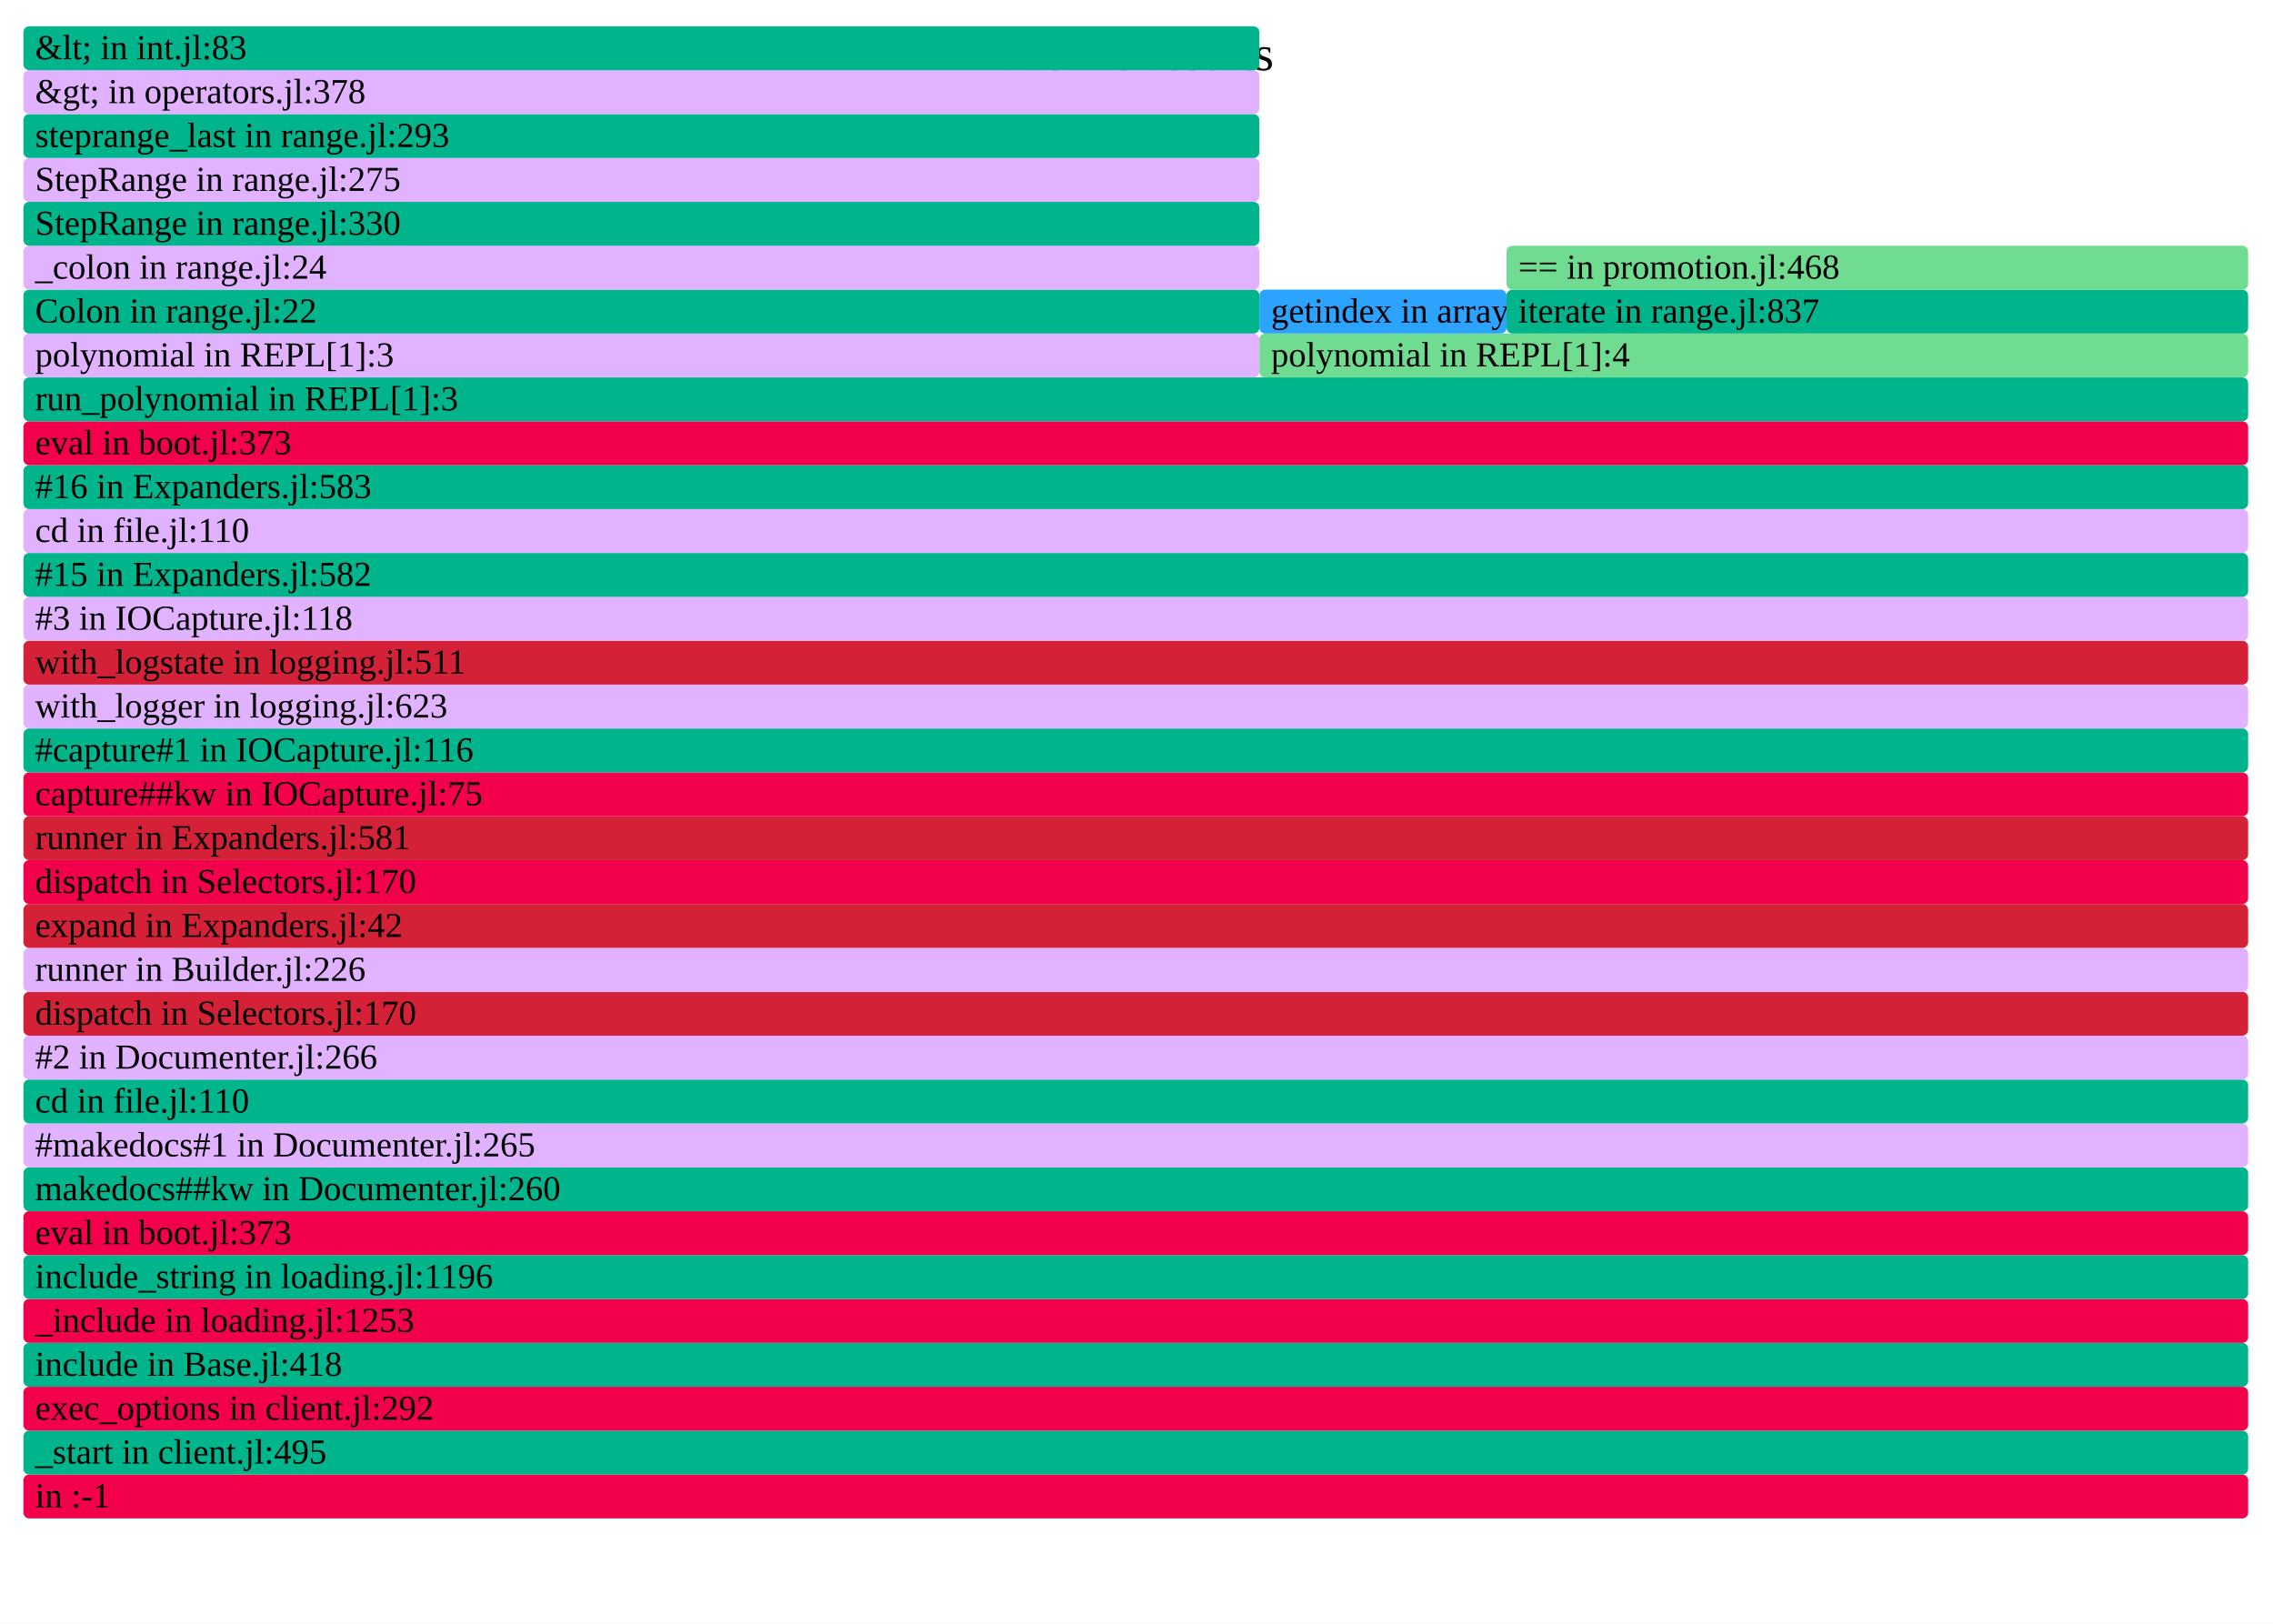
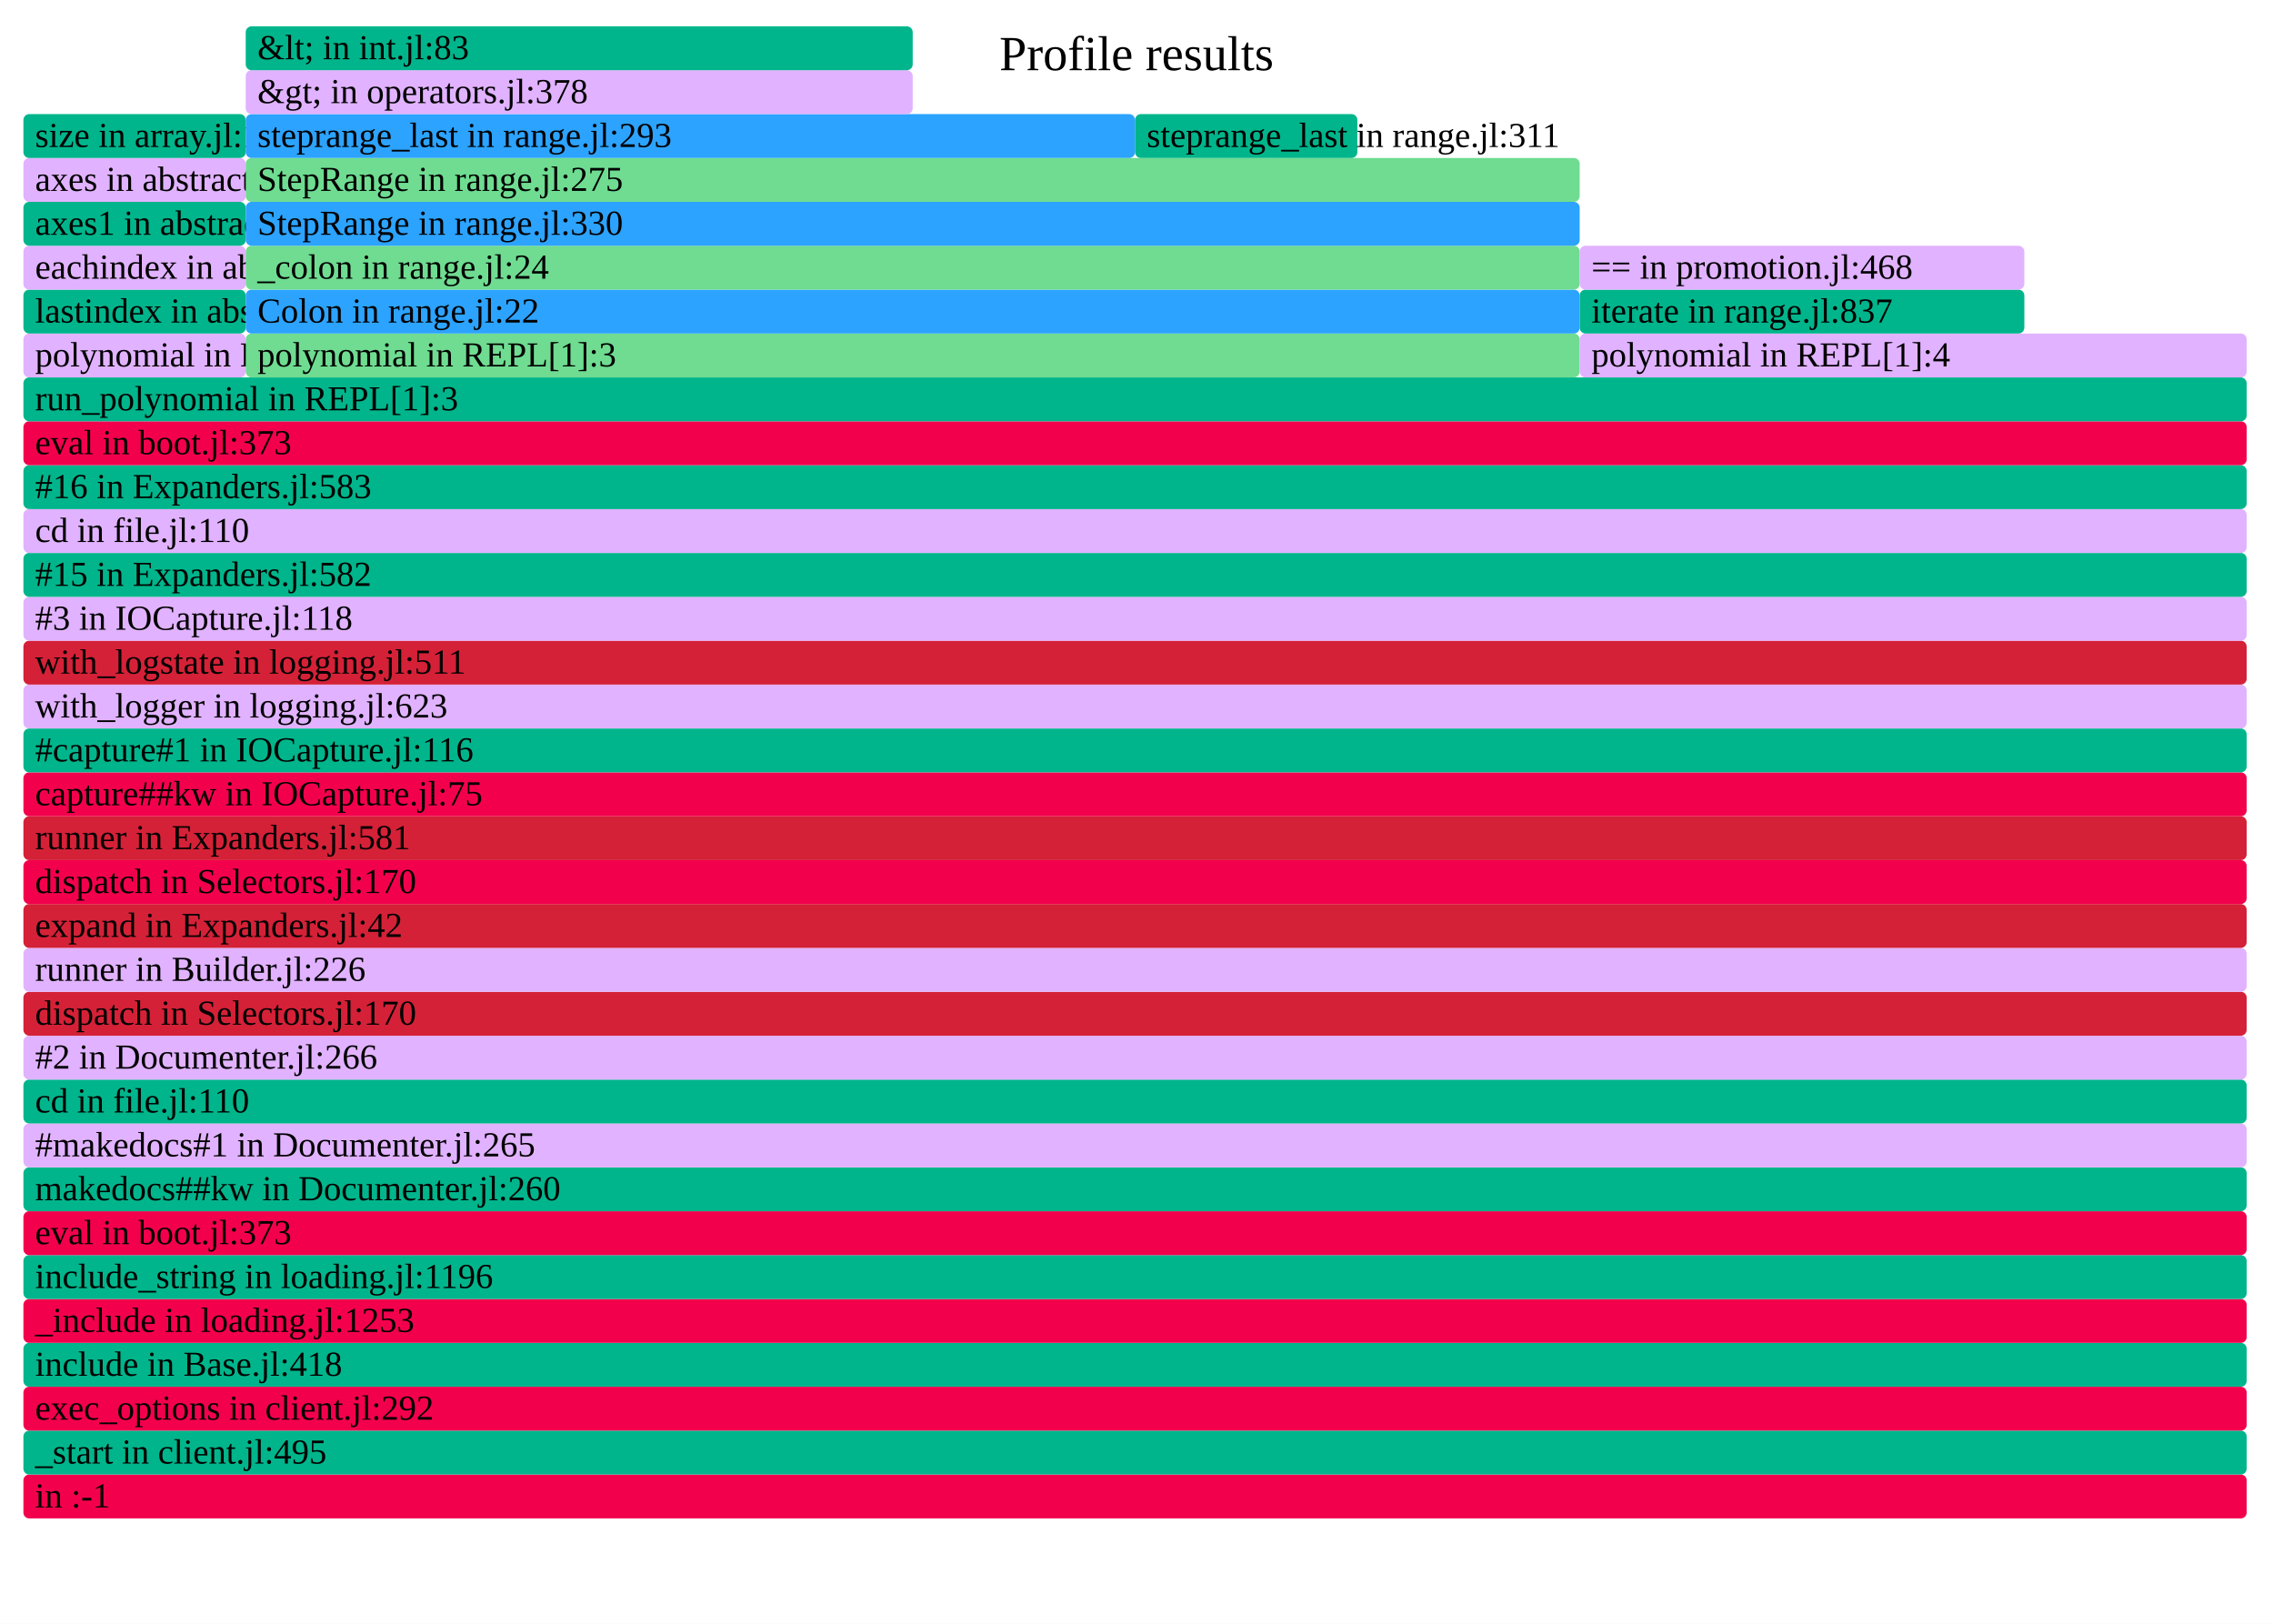
- <svg xmlns="http://www.w3.org/2000/svg" version="1.1" width="777" height="555" viewBox="0 0 777 555" id="fig-4b93a4ee65184fa1a39bcbb9fe31388d">
+ <svg xmlns="http://www.w3.org/2000/svg" version="1.1" width="777" height="555" viewBox="0 0 777 555" id="fig-d8c2f936126d4936accd5f0e18505eee">
  <defs>
-     <clipPath id="fig-4b93a4ee65184fa1a39bcbb9fe31388d-clip">
+     <clipPath id="fig-d8c2f936126d4936accd5f0e18505eee-clip">
      <rect x="0" y="0" width="777" height="555" />
    </clipPath>
  </defs>
  <style type="text/css">
-     #fig-4b93a4ee65184fa1a39bcbb9fe31388d text {
+     #fig-d8c2f936126d4936accd5f0e18505eee text {
        pointer-events: none;
        font-family: inherit;
        font-size: 12px;
        fill: #000000;
    }
-     text#fig-4b93a4ee65184fa1a39bcbb9fe31388d-caption {
+     text#fig-d8c2f936126d4936accd5f0e18505eee-caption {
        font-size: 16.8px;
        fill: #000000;
        text-anchor: middle;
    }
-     #fig-4b93a4ee65184fa1a39bcbb9fe31388d-bg {
+     #fig-d8c2f936126d4936accd5f0e18505eee-bg {
        fill: #FFFFFF;
    }
-     #fig-4b93a4ee65184fa1a39bcbb9fe31388d-viewport rect, #fig-4b93a4ee65184fa1a39bcbb9fe31388d-viewport path {
+     #fig-d8c2f936126d4936accd5f0e18505eee-viewport rect, #fig-d8c2f936126d4936accd5f0e18505eee-viewport path {
        vector-effect: non-scaling-stroke;
        fill-opacity: 1;
    }
-     #fig-4b93a4ee65184fa1a39bcbb9fe31388d-viewport text {
+     #fig-d8c2f936126d4936accd5f0e18505eee-viewport text {
        stroke: #000000;
        stroke-width: 0;
        stroke-opacity: 0.35;
    }
-     #fig-4b93a4ee65184fa1a39bcbb9fe31388d-viewport rect:hover, #fig-4b93a4ee65184fa1a39bcbb9fe31388d-viewport path:hover {
+     #fig-d8c2f936126d4936accd5f0e18505eee-viewport rect:hover, #fig-d8c2f936126d4936accd5f0e18505eee-viewport path:hover {
        fill-opacity: 0.75;
        stroke: #000000;
        stroke-width: 0.5;
    }
-     #fig-4b93a4ee65184fa1a39bcbb9fe31388d-viewport + rect {
+     #fig-d8c2f936126d4936accd5f0e18505eee-viewport + rect {
        fill: #FFFFFF;
        opacity: 0.8;
    }
-     text#fig-4b93a4ee65184fa1a39bcbb9fe31388d-details{
+     text#fig-d8c2f936126d4936accd5f0e18505eee-details{
        fill: #000000;
    }
</style>
-   <g id="fig-4b93a4ee65184fa1a39bcbb9fe31388d-frame" clip-path="url(#fig-4b93a4ee65184fa1a39bcbb9fe31388d-clip)">
-     <rect id="fig-4b93a4ee65184fa1a39bcbb9fe31388d-bg" x="0" y="0" width="777" height="555" />
-     <text id="fig-4b93a4ee65184fa1a39bcbb9fe31388d-caption" x="388.5" y="24">Profile results</text>
-     <g id="fig-4b93a4ee65184fa1a39bcbb9fe31388d-viewport" transform="scale(1)">
-       <rect x="8" y="504" width="760.5" height="15" rx="2" fill="#F3004D" data-dinfo="" />
+   <g id="fig-d8c2f936126d4936accd5f0e18505eee-frame" clip-path="url(#fig-d8c2f936126d4936accd5f0e18505eee-clip)">
+     <rect id="fig-d8c2f936126d4936accd5f0e18505eee-bg" x="0" y="0" width="777" height="555" />
+     <text id="fig-d8c2f936126d4936accd5f0e18505eee-caption" x="388.5" y="24">Profile results</text>
+     <g id="fig-d8c2f936126d4936accd5f0e18505eee-viewport" transform="scale(1)">
+       <rect x="8" y="504" width="760" height="15" rx="2" fill="#F3004D" data-dinfo="" />
      <text x="8" dx="4" y="515.25"> in :-1</text>
-       <rect x="8" y="489" width="760.5" height="15" rx="2" fill="#00B58B" data-dinfo="./" />
+       <rect x="8" y="489" width="760" height="15" rx="2" fill="#00B58B" data-dinfo="./" />
      <text x="8" dx="4" y="500.25">_start in client.jl:495</text>
-       <rect x="8" y="474" width="760.5" height="15" rx="2" fill="#F3004D" data-dinfo="./" />
+       <rect x="8" y="474" width="760" height="15" rx="2" fill="#F3004D" data-dinfo="./" />
      <text x="8" dx="4" y="485.25">exec_options in client.jl:292</text>
-       <rect x="8" y="459" width="760.5" height="15" rx="2" fill="#00B58B" data-dinfo="./" />
+       <rect x="8" y="459" width="760" height="15" rx="2" fill="#00B58B" data-dinfo="./" />
      <text x="8" dx="4" y="470.25">include in Base.jl:418</text>
-       <rect x="8" y="444" width="760.5" height="15" rx="2" fill="#F3004D" data-dinfo="./" />
+       <rect x="8" y="444" width="760" height="15" rx="2" fill="#F3004D" data-dinfo="./" />
      <text x="8" dx="4" y="455.25">_include in loading.jl:1253</text>
-       <rect x="8" y="429" width="760.5" height="15" rx="2" fill="#00B58B" data-dinfo="./" />
+       <rect x="8" y="429" width="760" height="15" rx="2" fill="#00B58B" data-dinfo="./" />
      <text x="8" dx="4" y="440.25">include_string in loading.jl:1196</text>
-       <rect x="8" y="414" width="760.5" height="15" rx="2" fill="#F3004D" data-dinfo="./" />
+       <rect x="8" y="414" width="760" height="15" rx="2" fill="#F3004D" data-dinfo="./" />
      <text x="8" dx="4" y="425.25">eval in boot.jl:373</text>
-       <rect x="8" y="399" width="760.5" height="15" rx="2" fill="#00B58B" data-dinfo="/home/runner/.julia/packages/Documenter/qdbx6/src/" />
+       <rect x="8" y="399" width="760" height="15" rx="2" fill="#00B58B" data-dinfo="/home/runner/.julia/packages/Documenter/qdbx6/src/" />
      <text x="8" dx="4" y="410.25">makedocs##kw in Documenter.jl:260</text>
-       <rect x="8" y="384" width="760.5" height="15" rx="2" fill="#E1B2FF" data-dinfo="/home/runner/.julia/packages/Documenter/qdbx6/src/" />
+       <rect x="8" y="384" width="760" height="15" rx="2" fill="#E1B2FF" data-dinfo="/home/runner/.julia/packages/Documenter/qdbx6/src/" />
      <text x="8" dx="4" y="395.25">#makedocs#1 in Documenter.jl:265</text>
-       <rect x="8" y="369" width="760.5" height="15" rx="2" fill="#00B58B" data-dinfo="./" />
+       <rect x="8" y="369" width="760" height="15" rx="2" fill="#00B58B" data-dinfo="./" />
      <text x="8" dx="4" y="380.25">cd in file.jl:110</text>
-       <rect x="8" y="354" width="760.5" height="15" rx="2" fill="#E1B2FF" data-dinfo="/home/runner/.julia/packages/Documenter/qdbx6/src/" />
+       <rect x="8" y="354" width="760" height="15" rx="2" fill="#E1B2FF" data-dinfo="/home/runner/.julia/packages/Documenter/qdbx6/src/" />
      <text x="8" dx="4" y="365.25">#2 in Documenter.jl:266</text>
-       <rect x="8" y="339" width="760.5" height="15" rx="2" fill="#D42137" data-dinfo="/home/runner/.julia/packages/Documenter/qdbx6/src/Utilities/" />
+       <rect x="8" y="339" width="760" height="15" rx="2" fill="#D42137" data-dinfo="/home/runner/.julia/packages/Documenter/qdbx6/src/Utilities/" />
      <text x="8" dx="4" y="350.25">dispatch in Selectors.jl:170</text>
-       <rect x="8" y="324" width="760.5" height="15" rx="2" fill="#E1B2FF" data-dinfo="/home/runner/.julia/packages/Documenter/qdbx6/src/" />
+       <rect x="8" y="324" width="760" height="15" rx="2" fill="#E1B2FF" data-dinfo="/home/runner/.julia/packages/Documenter/qdbx6/src/" />
      <text x="8" dx="4" y="335.25">runner in Builder.jl:226</text>
-       <rect x="8" y="309" width="760.5" height="15" rx="2" fill="#D42137" data-dinfo="/home/runner/.julia/packages/Documenter/qdbx6/src/" />
+       <rect x="8" y="309" width="760" height="15" rx="2" fill="#D42137" data-dinfo="/home/runner/.julia/packages/Documenter/qdbx6/src/" />
      <text x="8" dx="4" y="320.25">expand in Expanders.jl:42</text>
-       <rect x="8" y="294" width="760.5" height="15" rx="2" fill="#F3004D" data-dinfo="/home/runner/.julia/packages/Documenter/qdbx6/src/Utilities/" />
+       <rect x="8" y="294" width="760" height="15" rx="2" fill="#F3004D" data-dinfo="/home/runner/.julia/packages/Documenter/qdbx6/src/Utilities/" />
      <text x="8" dx="4" y="305.25">dispatch in Selectors.jl:170</text>
-       <rect x="8" y="279" width="760.5" height="15" rx="2" fill="#D42137" data-dinfo="/home/runner/.julia/packages/Documenter/qdbx6/src/" />
+       <rect x="8" y="279" width="760" height="15" rx="2" fill="#D42137" data-dinfo="/home/runner/.julia/packages/Documenter/qdbx6/src/" />
      <text x="8" dx="4" y="290.25">runner in Expanders.jl:581</text>
-       <rect x="8" y="264" width="760.5" height="15" rx="2" fill="#F3004D" data-dinfo="/home/runner/.julia/packages/IOCapture/sXY71/src/" />
+       <rect x="8" y="264" width="760" height="15" rx="2" fill="#F3004D" data-dinfo="/home/runner/.julia/packages/IOCapture/sXY71/src/" />
      <text x="8" dx="4" y="275.25">capture##kw in IOCapture.jl:75</text>
-       <rect x="8" y="249" width="760.5" height="15" rx="2" fill="#00B58B" data-dinfo="/home/runner/.julia/packages/IOCapture/sXY71/src/" />
+       <rect x="8" y="249" width="760" height="15" rx="2" fill="#00B58B" data-dinfo="/home/runner/.julia/packages/IOCapture/sXY71/src/" />
      <text x="8" dx="4" y="260.25">#capture#1 in IOCapture.jl:116</text>
-       <rect x="8" y="234" width="760.5" height="15" rx="2" fill="#E1B2FF" data-dinfo="./" />
+       <rect x="8" y="234" width="760" height="15" rx="2" fill="#E1B2FF" data-dinfo="./" />
      <text x="8" dx="4" y="245.25">with_logger in logging.jl:623</text>
-       <rect x="8" y="219" width="760.5" height="15" rx="2" fill="#D42137" data-dinfo="./" />
+       <rect x="8" y="219" width="760" height="15" rx="2" fill="#D42137" data-dinfo="./" />
      <text x="8" dx="4" y="230.25">with_logstate in logging.jl:511</text>
-       <rect x="8" y="204" width="760.5" height="15" rx="2" fill="#E1B2FF" data-dinfo="/home/runner/.julia/packages/IOCapture/sXY71/src/" />
+       <rect x="8" y="204" width="760" height="15" rx="2" fill="#E1B2FF" data-dinfo="/home/runner/.julia/packages/IOCapture/sXY71/src/" />
      <text x="8" dx="4" y="215.25">#3 in IOCapture.jl:118</text>
-       <rect x="8" y="189" width="760.5" height="15" rx="2" fill="#00B58B" data-dinfo="/home/runner/.julia/packages/Documenter/qdbx6/src/" />
+       <rect x="8" y="189" width="760" height="15" rx="2" fill="#00B58B" data-dinfo="/home/runner/.julia/packages/Documenter/qdbx6/src/" />
      <text x="8" dx="4" y="200.25">#15 in Expanders.jl:582</text>
-       <rect x="8" y="174" width="760.5" height="15" rx="2" fill="#E1B2FF" data-dinfo="./" />
+       <rect x="8" y="174" width="760" height="15" rx="2" fill="#E1B2FF" data-dinfo="./" />
      <text x="8" dx="4" y="185.25">cd in file.jl:110</text>
-       <rect x="8" y="159" width="760.5" height="15" rx="2" fill="#00B58B" data-dinfo="/home/runner/.julia/packages/Documenter/qdbx6/src/" />
+       <rect x="8" y="159" width="760" height="15" rx="2" fill="#00B58B" data-dinfo="/home/runner/.julia/packages/Documenter/qdbx6/src/" />
      <text x="8" dx="4" y="170.25">#16 in Expanders.jl:583</text>
-       <rect x="8" y="144" width="760.5" height="15" rx="2" fill="#F3004D" data-dinfo="./" />
+       <rect x="8" y="144" width="760" height="15" rx="2" fill="#F3004D" data-dinfo="./" />
      <text x="8" dx="4" y="155.25">eval in boot.jl:373</text>
-       <rect x="8" y="129" width="760.5" height="15" rx="2" fill="#00B58B" data-dinfo="./" />
+       <rect x="8" y="129" width="760" height="15" rx="2" fill="#00B58B" data-dinfo="./" />
      <text x="8" dx="4" y="140.25">run_polynomial in REPL[1]:3</text>
-       <rect x="8" y="114" width="422.5" height="15" rx="2" fill="#E1B2FF" data-dinfo="./" />
-       <text x="8" dx="4" y="125.25">polynomial in REPL[1]:3</text>
-       <rect x="8" y="99" width="422.5" height="15" rx="2" fill="#00B58B" data-dinfo="./" />
-       <text x="8" dx="4" y="110.25">Colon in range.jl:22</text>
-       <rect x="8" y="84" width="422.5" height="15" rx="2" fill="#E1B2FF" data-dinfo="./" />
-       <text x="8" dx="4" y="95.25">_colon in range.jl:24</text>
-       <rect x="8" y="69" width="422.5" height="15" rx="2" fill="#00B58B" data-dinfo="./" />
-       <text x="8" dx="4" y="80.25">StepRange in range.jl:330</text>
-       <rect x="8" y="54" width="422.5" height="15" rx="2" fill="#E1B2FF" data-dinfo="./" />
-       <text x="8" dx="4" y="65.25">StepRange in range.jl:275</text>
-       <rect x="8" y="39" width="422.5" height="15" rx="2" fill="#00B58B" data-dinfo="./" />
-       <text x="8" dx="4" y="50.25">steprange_last in range.jl:293</text>
-       <rect x="8" y="24" width="422.5" height="15" rx="2" fill="#E1B2FF" data-dinfo="./" />
-       <text x="8" dx="4" y="35.25">&amp;gt; in operators.jl:378</text>
-       <rect x="8" y="9" width="422.5" height="15" rx="2" fill="#00B58B" data-dinfo="./" />
-       <text x="8" dx="4" y="20.25">&amp;lt; in int.jl:83</text>
-       <rect x="430.5" y="114" width="338" height="15" rx="2" fill="#6FDC91" data-dinfo="./" />
-       <text x="430.5" dx="4" y="125.25">polynomial in REPL[1]:4</text>
-       <rect x="430.5" y="99" width="84.5" height="15" rx="2" fill="#2CA3FF" data-dinfo="./" />
-       <text x="430.5" dx="4" y="110.25">getindex in array.jl:861</text>
-       <rect x="515" y="99" width="253.5" height="15" rx="2" fill="#00B58B" data-dinfo="./" />
-       <text x="515" dx="4" y="110.25">iterate in range.jl:837</text>
-       <rect x="515" y="84" width="253.5" height="15" rx="2" fill="#6FDC91" data-dinfo="./" />
-       <text x="515" dx="4" y="95.25">== in promotion.jl:468</text>
+       <rect x="8" y="114" width="76" height="15" rx="2" fill="#E1B2FF" data-dinfo="./" />
+       <text x="8" dx="4" y="125.25">polynomial in REPL[1]:2</text>
+       <rect x="8" y="99" width="76" height="15" rx="2" fill="#00B58B" data-dinfo="./" />
+       <text x="8" dx="4" y="110.25">lastindex in abstractarray.jl:372</text>
+       <rect x="8" y="84" width="76" height="15" rx="2" fill="#E1B2FF" data-dinfo="./" />
+       <text x="8" dx="4" y="95.25">eachindex in abstractarray.jl:335</text>
+       <rect x="8" y="69" width="76" height="15" rx="2" fill="#00B58B" data-dinfo="./" />
+       <text x="8" dx="4" y="80.25">axes1 in abstractarray.jl:116</text>
+       <rect x="8" y="54" width="76" height="15" rx="2" fill="#E1B2FF" data-dinfo="./" />
+       <text x="8" dx="4" y="65.25">axes in abstractarray.jl:95</text>
+       <rect x="8" y="39" width="76" height="15" rx="2" fill="#00B58B" data-dinfo="./" />
+       <text x="8" dx="4" y="50.25">size in array.jl:151</text>
+       <rect x="84" y="114" width="456" height="15" rx="2" fill="#6FDC91" data-dinfo="./" />
+       <text x="84" dx="4" y="125.25">polynomial in REPL[1]:3</text>
+       <rect x="84" y="99" width="456" height="15" rx="2" fill="#2CA3FF" data-dinfo="./" />
+       <text x="84" dx="4" y="110.25">Colon in range.jl:22</text>
+       <rect x="84" y="84" width="456" height="15" rx="2" fill="#6FDC91" data-dinfo="./" />
+       <text x="84" dx="4" y="95.25">_colon in range.jl:24</text>
+       <rect x="84" y="69" width="456" height="15" rx="2" fill="#2CA3FF" data-dinfo="./" />
+       <text x="84" dx="4" y="80.25">StepRange in range.jl:330</text>
+       <rect x="84" y="54" width="456" height="15" rx="2" fill="#6FDC91" data-dinfo="./" />
+       <text x="84" dx="4" y="65.25">StepRange in range.jl:275</text>
+       <rect x="84" y="39" width="304" height="15" rx="2" fill="#2CA3FF" data-dinfo="./" />
+       <text x="84" dx="4" y="50.25">steprange_last in range.jl:293</text>
+       <rect x="84" y="24" width="228" height="15" rx="2" fill="#E1B2FF" data-dinfo="./" />
+       <text x="84" dx="4" y="35.25">&amp;gt; in operators.jl:378</text>
+       <rect x="84" y="9" width="228" height="15" rx="2" fill="#00B58B" data-dinfo="./" />
+       <text x="84" dx="4" y="20.25">&amp;lt; in int.jl:83</text>
+       <rect x="388" y="39" width="76" height="15" rx="2" fill="#00B58B" data-dinfo="./" />
+       <text x="388" dx="4" y="50.25">steprange_last in range.jl:311</text>
+       <rect x="540" y="114" width="228" height="15" rx="2" fill="#E1B2FF" data-dinfo="./" />
+       <text x="540" dx="4" y="125.25">polynomial in REPL[1]:4</text>
+       <rect x="540" y="99" width="152" height="15" rx="2" fill="#00B58B" data-dinfo="./" />
+       <text x="540" dx="4" y="110.25">iterate in range.jl:837</text>
+       <rect x="540" y="84" width="152" height="15" rx="2" fill="#E1B2FF" data-dinfo="./" />
+       <text x="540" dx="4" y="95.25">== in promotion.jl:468</text>
    </g>
  </g>
</svg>
